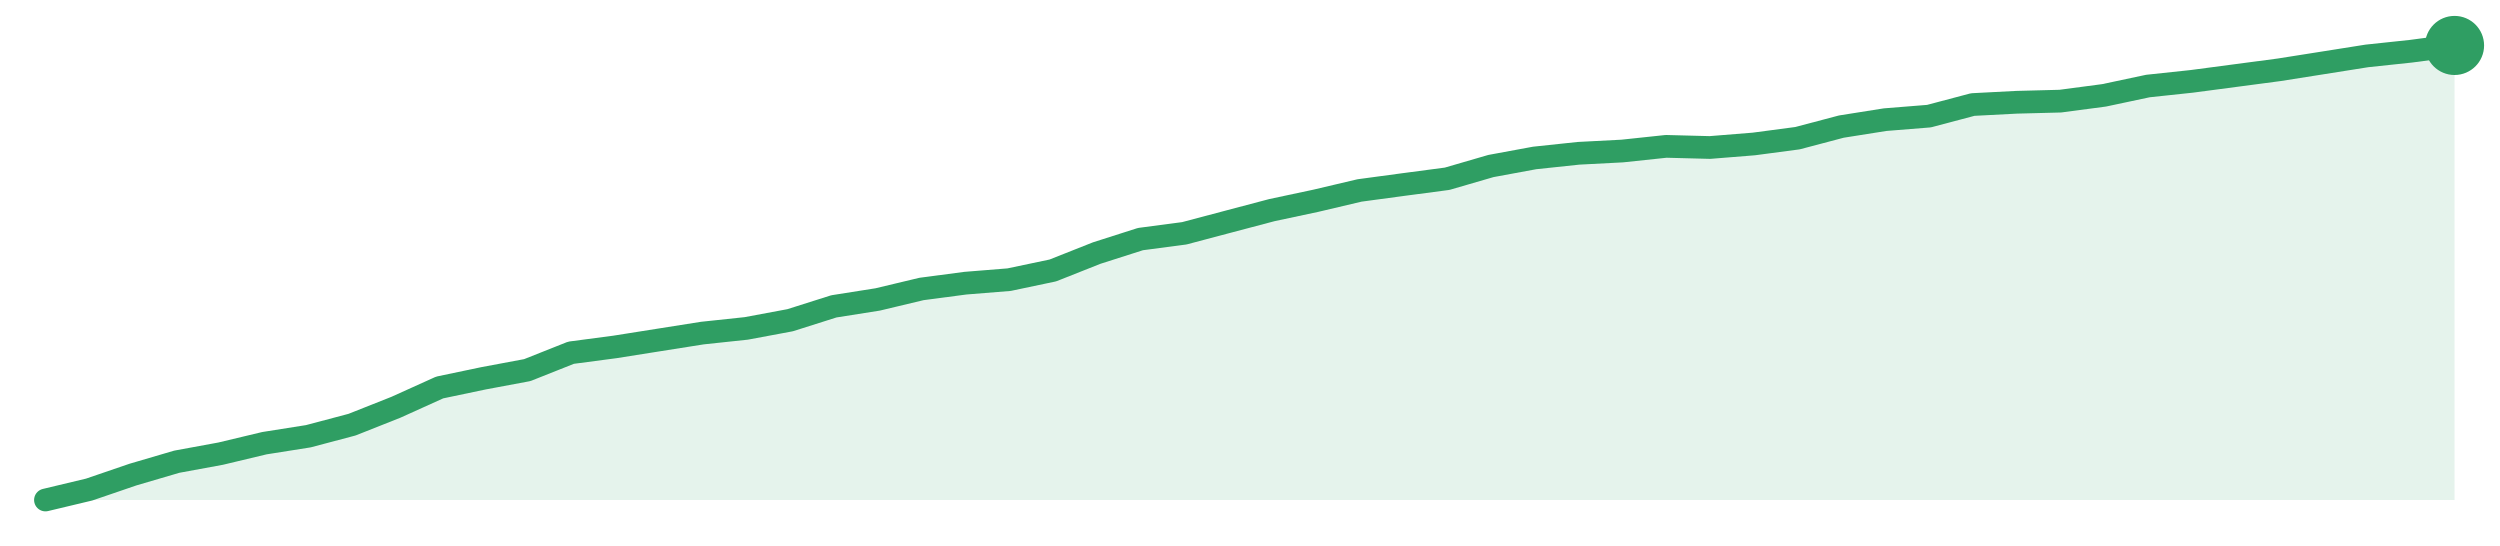
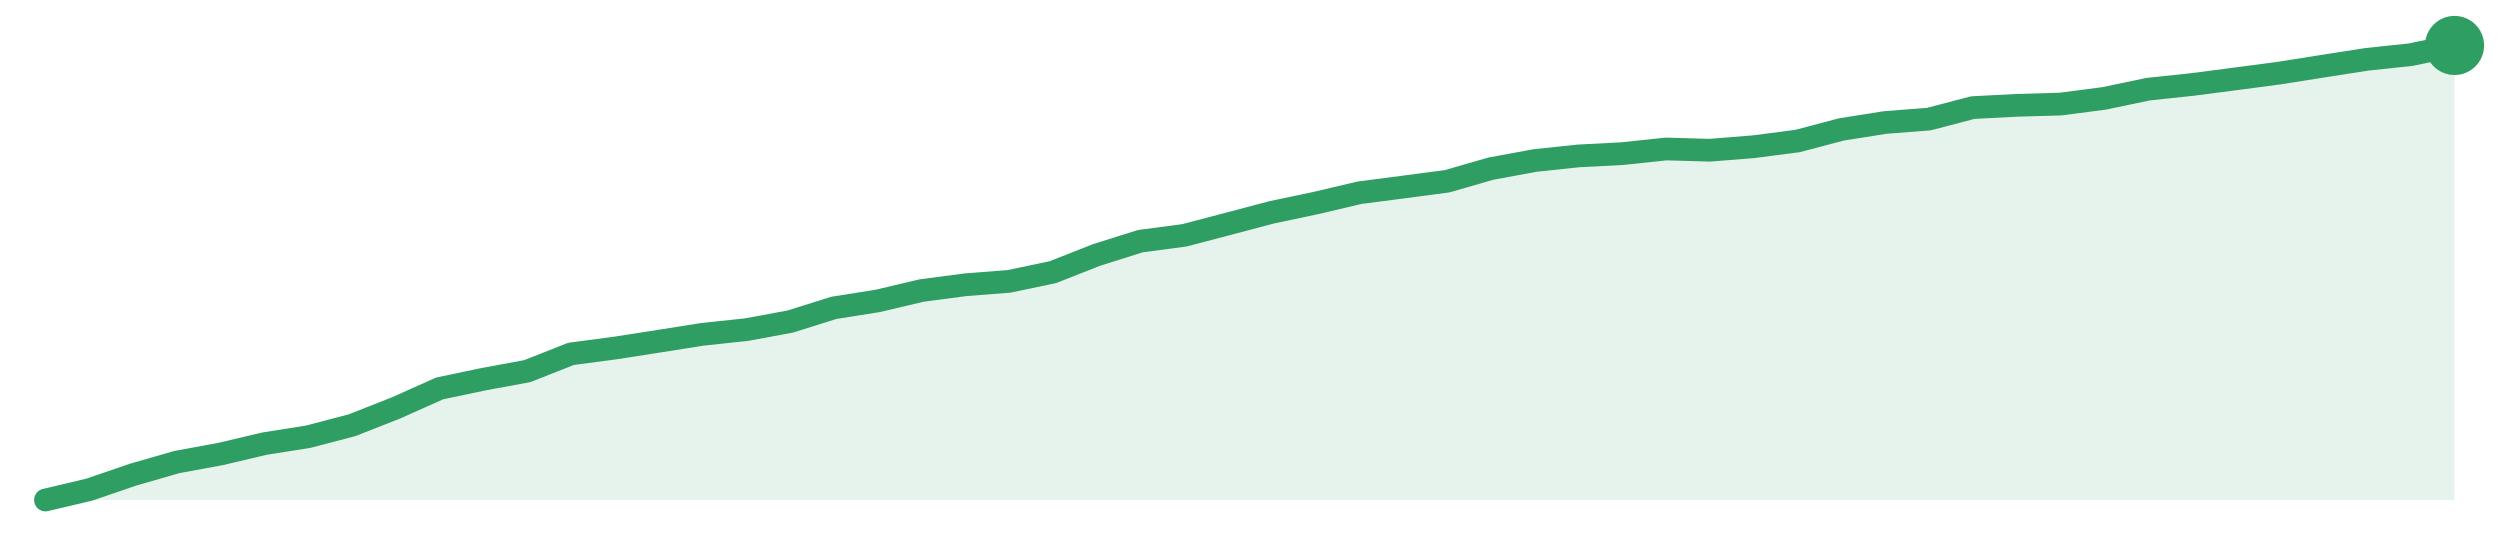
<svg xmlns="http://www.w3.org/2000/svg" width="220" height="48" viewBox="0 0 220 48" role="img" aria-label="trend">
-   <path d="M4.0,44.0 L4.0,44.0 L7.85,43.08 L11.71,41.76 L15.56,40.63 L19.42,39.92 L23.27,39.0 L27.13,38.39 L30.98,37.37 L34.84,35.84 L38.69,34.1 L42.55,33.29 L46.4,32.57 L50.25,31.04 L54.11,30.53 L57.96,29.92 L61.82,29.31 L65.67,28.9 L69.53,28.18 L73.38,26.96 L77.24,26.35 L81.09,25.43 L84.95,24.92 L88.8,24.61 L92.65,23.8 L96.51,22.27 L100.36,21.04 L104.22,20.53 L108.07,19.51 L111.93,18.49 L115.78,17.67 L119.64,16.76 L123.49,16.24 L127.35,15.73 L131.2,14.61 L135.05,13.9 L138.91,13.49 L142.76,13.29 L146.62,12.88 L150.47,12.98 L154.33,12.67 L158.18,12.16 L162.04,11.14 L165.89,10.53 L169.75,10.22 L173.6,9.2 L177.45,9.0 L181.31,8.9 L185.16,8.39 L189.02,7.57 L192.87,7.16 L196.73,6.65 L200.58,6.14 L204.44,5.53 L208.29,4.92 L212.15,4.51 L216.0,4.0 L216.0,44.0 Z" fill="#2f9e631f" />
-   <path d="M4.0,44.0 L7.85,43.08 L11.71,41.76 L15.56,40.63 L19.42,39.92 L23.27,39.0 L27.13,38.39 L30.98,37.37 L34.84,35.84 L38.69,34.1 L42.55,33.29 L46.4,32.57 L50.25,31.04 L54.11,30.53 L57.96,29.92 L61.82,29.31 L65.67,28.9 L69.53,28.18 L73.38,26.96 L77.24,26.35 L81.09,25.43 L84.95,24.92 L88.8,24.61 L92.65,23.8 L96.51,22.27 L100.36,21.04 L104.22,20.53 L108.07,19.51 L111.93,18.49 L115.78,17.67 L119.64,16.76 L123.49,16.24 L127.35,15.73 L131.2,14.61 L135.05,13.9 L138.91,13.49 L142.76,13.29 L146.62,12.88 L150.47,12.98 L154.33,12.67 L158.18,12.16 L162.04,11.14 L165.89,10.53 L169.75,10.22 L173.6,9.2 L177.45,9.0 L181.31,8.9 L185.16,8.39 L189.02,7.57 L192.87,7.16 L196.73,6.65 L200.58,6.14 L204.44,5.53 L208.29,4.92 L212.15,4.51 L216.0,4.0" fill="none" stroke="#2f9e63" stroke-width="2" stroke-linejoin="round" stroke-linecap="round" />
+   <path d="M4.0,44.0 L4.0,44.0 L7.85,43.09 L11.71,41.77 L15.56,40.66 L19.42,39.95 L23.27,39.04 L27.13,38.43 L30.98,37.42 L34.84,35.9 L38.69,34.18 L42.55,33.37 L46.4,32.66 L50.25,31.14 L54.11,30.63 L57.96,30.03 L61.82,29.42 L65.67,29.01 L69.53,28.3 L73.38,27.09 L77.24,26.48 L81.09,25.57 L84.95,25.06 L88.8,24.76 L92.65,23.95 L96.51,22.43 L100.36,21.22 L104.22,20.71 L108.07,19.7 L111.93,18.68 L115.78,17.87 L119.64,16.96 L123.49,16.46 L127.35,15.95 L131.2,14.84 L135.05,14.13 L138.91,13.72 L142.76,13.52 L146.62,13.11 L150.47,13.22 L154.33,12.91 L158.18,12.41 L162.04,11.39 L165.89,10.78 L169.75,10.48 L173.6,9.47 L177.45,9.27 L181.31,9.16 L185.16,8.66 L189.02,7.85 L192.87,7.44 L196.73,6.94 L200.58,6.43 L204.44,5.82 L208.29,5.22 L212.15,4.81 L216.0,4.0 L216.0,44.0 Z" fill="#2f9e631f" />
+   <path d="M4.0,44.0 L7.85,43.09 L11.71,41.77 L15.56,40.66 L19.42,39.95 L23.27,39.04 L27.13,38.43 L30.98,37.42 L34.84,35.9 L38.69,34.18 L42.55,33.37 L46.4,32.66 L50.25,31.14 L54.11,30.63 L57.96,30.03 L61.82,29.42 L65.67,29.01 L69.53,28.3 L73.38,27.09 L77.24,26.48 L81.09,25.57 L84.95,25.06 L88.8,24.76 L92.65,23.95 L96.51,22.43 L100.36,21.22 L104.22,20.71 L108.07,19.7 L111.93,18.68 L115.78,17.87 L119.64,16.96 L123.49,16.46 L127.35,15.95 L131.2,14.84 L135.05,14.13 L138.91,13.72 L142.76,13.52 L146.62,13.11 L150.47,13.22 L154.33,12.91 L158.18,12.41 L162.04,11.39 L165.89,10.78 L169.75,10.48 L173.6,9.47 L177.45,9.27 L181.31,9.16 L185.16,8.66 L189.02,7.85 L192.87,7.44 L196.73,6.94 L200.58,6.43 L204.44,5.82 L208.29,5.22 L212.15,4.81 L216.0,4.0" fill="none" stroke="#2f9e63" stroke-width="2" stroke-linejoin="round" stroke-linecap="round" />
  <circle cx="216.0" cy="4.0" r="2.6" fill="#2f9e63" />
</svg>
